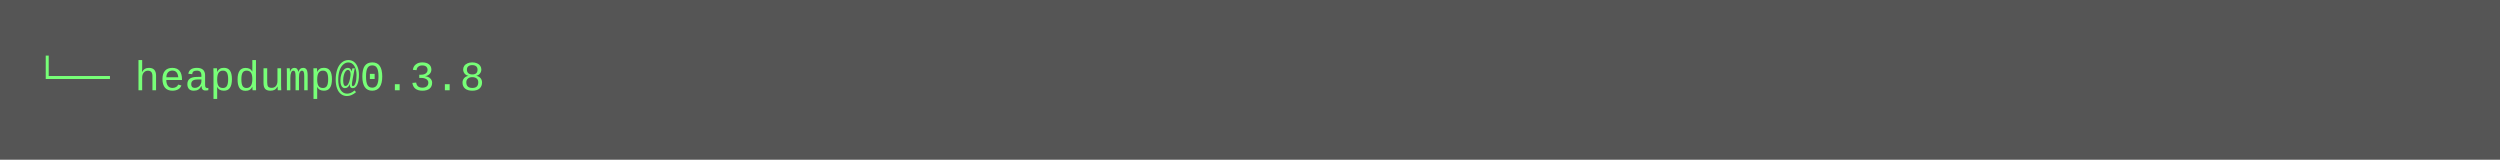
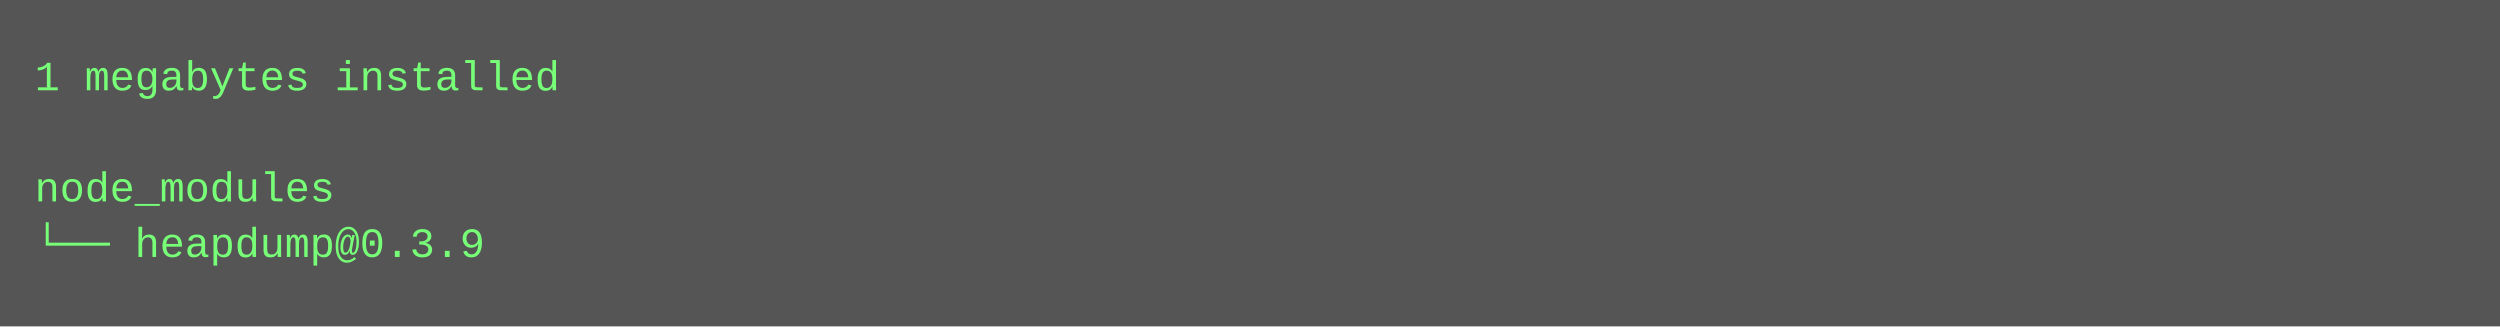
- <svg xmlns="http://www.w3.org/2000/svg" height="46" width="720">
-   <rect height="46" fill="#555" width="720" />
+ <svg xmlns="http://www.w3.org/2000/svg" height="94" width="720">
+   <rect height="94" fill="#555" width="720" />
  <text fill="#7f7" font-family="Courier New" font-size="12" xml:space="preserve">
-     <tspan x="10" y="26">└── heapdump@0.3.8</tspan>
+     <tspan x="10" y="26">1 megabytes installed</tspan>
+     <tspan x="10" y="42" />
+     <tspan x="10" y="58">node_modules</tspan>
+     <tspan x="10" y="74">└── heapdump@0.3.9</tspan>
  </text>
</svg>
